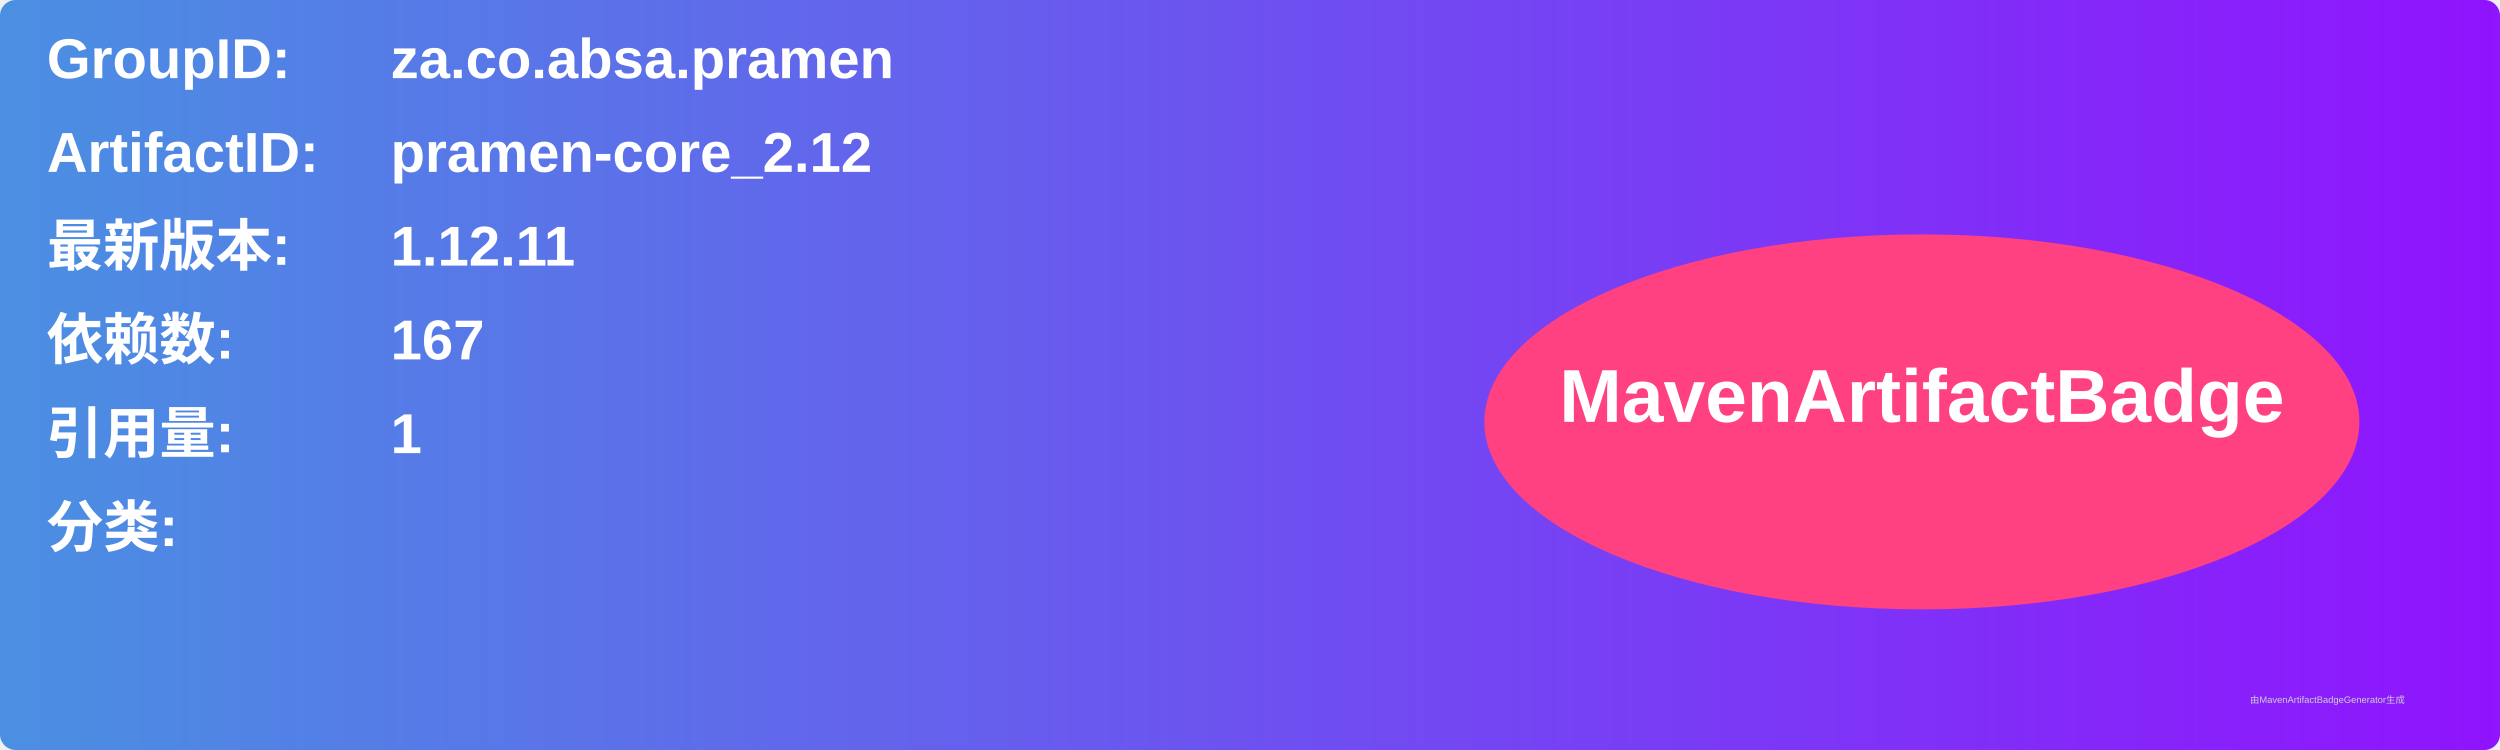
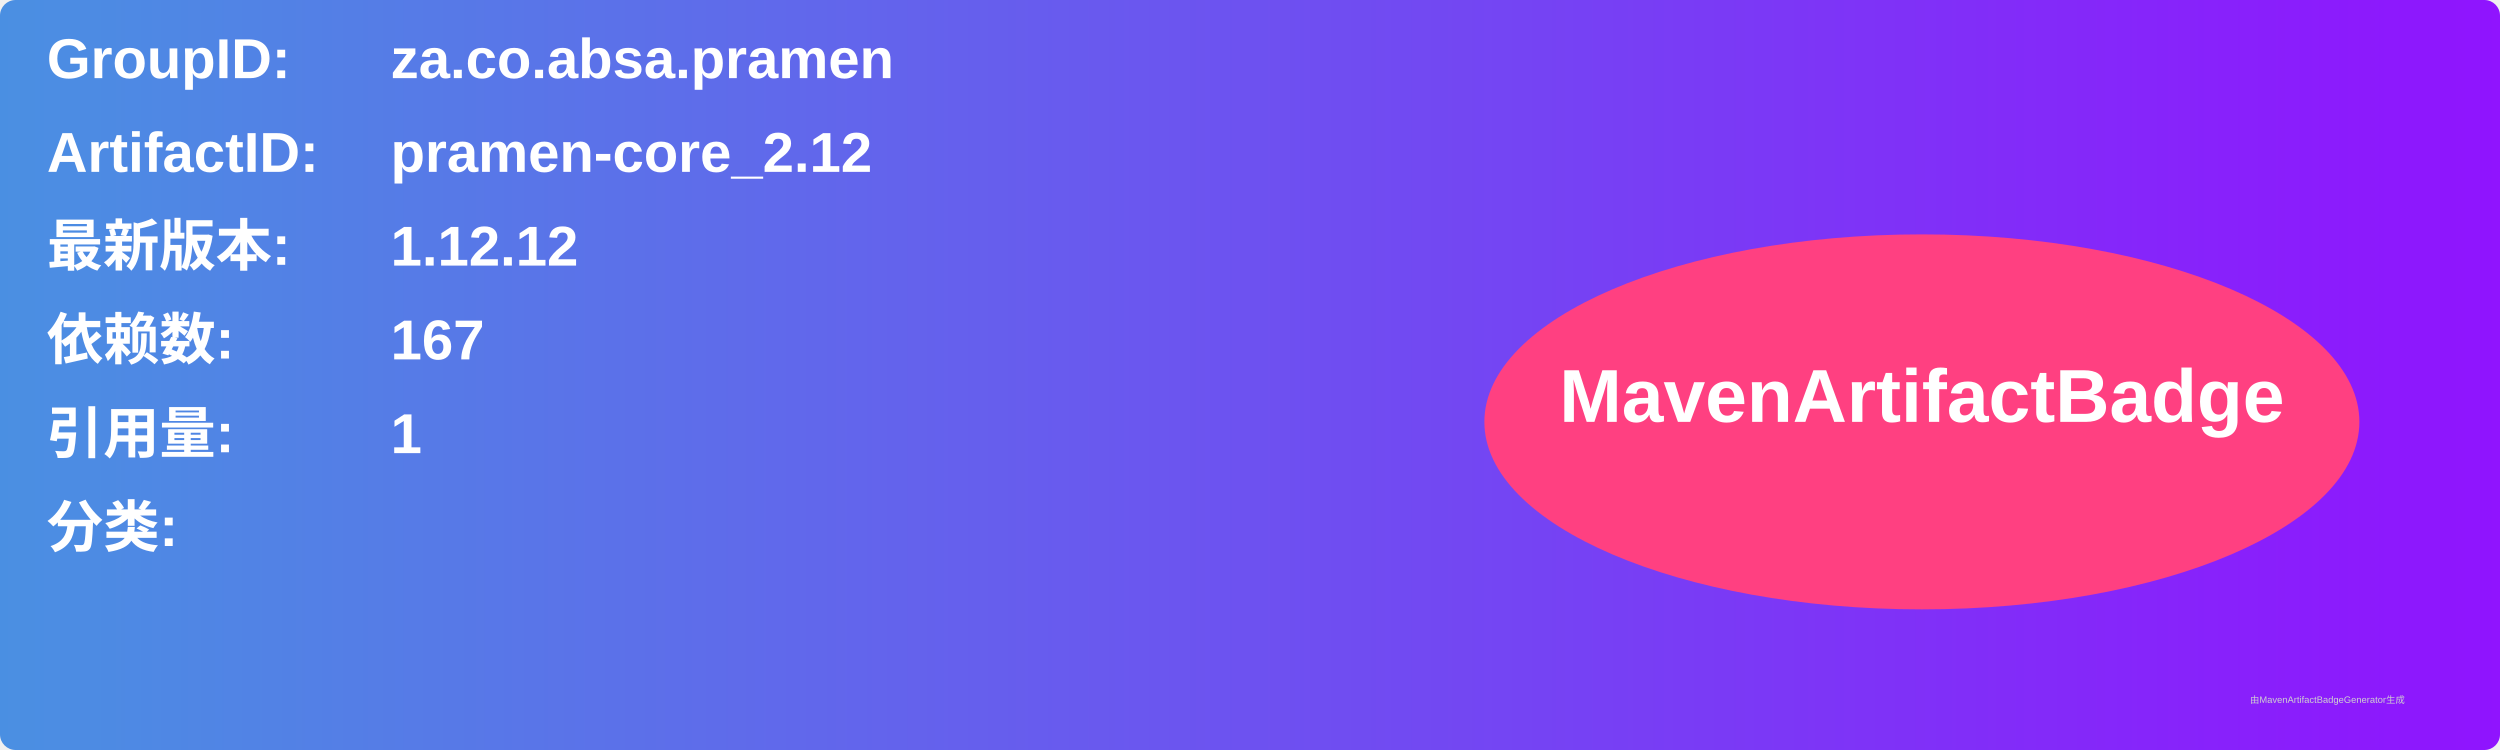
<svg xmlns="http://www.w3.org/2000/svg" width="800" height="240" viewBox="0 0 800 240">
  <linearGradient id="grad" x1="0%" y1="0%" x2="100%" y2="0%">
    <stop offset="0%" stop-color="#4a90e2" />
    <stop offset="100%" stop-color="#9013fe" />
  </linearGradient>
  <rect width="100%" height="100%" rx="5" ry="5" fill="url(#grad)" />
  <g transform="translate(15, 15)">
    <text x="0" y="10" font-family="Arial" font-size="18" fill="white" font-weight="bold" width="260">GroupID:</text>
    <text x="110" y="10" font-family="Arial" font-size="18" fill="white" font-weight="bold" width="460">za.co.absa.pramen</text>
    <text x="0" y="40" font-family="Arial" font-size="18" fill="white" font-weight="bold" width="260">ArtifactID:</text>
    <text x="110" y="40" font-family="Arial" font-size="18" fill="white" font-weight="bold" width="460">pramen-core_2.12</text>
    <text x="0" y="70" font-family="Arial" font-size="18" fill="white" font-weight="bold">最新版本:</text>
    <text x="110" y="70" font-family="Arial" font-size="18" fill="white" font-weight="bold">
-       <tspan font-weight="bold">1.12.11</tspan>
+       <tspan font-weight="bold">1.12.12</tspan>
    </text>
    <text x="0" y="100" font-family="Arial" font-size="18" fill="white" font-weight="bold">依赖数: </text>
    <text x="110" y="100" font-family="Arial" font-size="18" fill="white">
      <tspan font-weight="bold">167</tspan>
    </text>
    <text x="0" y="130" font-family="Arial" font-size="18" fill="white" font-weight="bold">引用量: </text>
    <text x="110" y="130" font-family="Arial" font-size="18" fill="white">
      <tspan font-weight="bold">1</tspan>
    </text>
    <text x="0" y="160" font-family="Arial" font-size="18" fill="white" font-weight="bold">分类:</text>
    <text x="10" y="190" font-family="Arial" font-size="10" fill="white">
      <tspan font-weight="bold" />
    </text>
    <ellipse cx="600" cy="120" rx="140" ry="60" fill="#ff4081" />
    <text x="600" y="120" text-anchor="middle" font-family="Arial" font-size="24" fill="white" font-weight="bold">MavenArtifactBadge</text>
  </g>
  <text x="720" y="225" font-family="Arial" font-size="3" fill="#d0d0d0">由MavenArtifactBadgeGenerator生成</text>
</svg>
